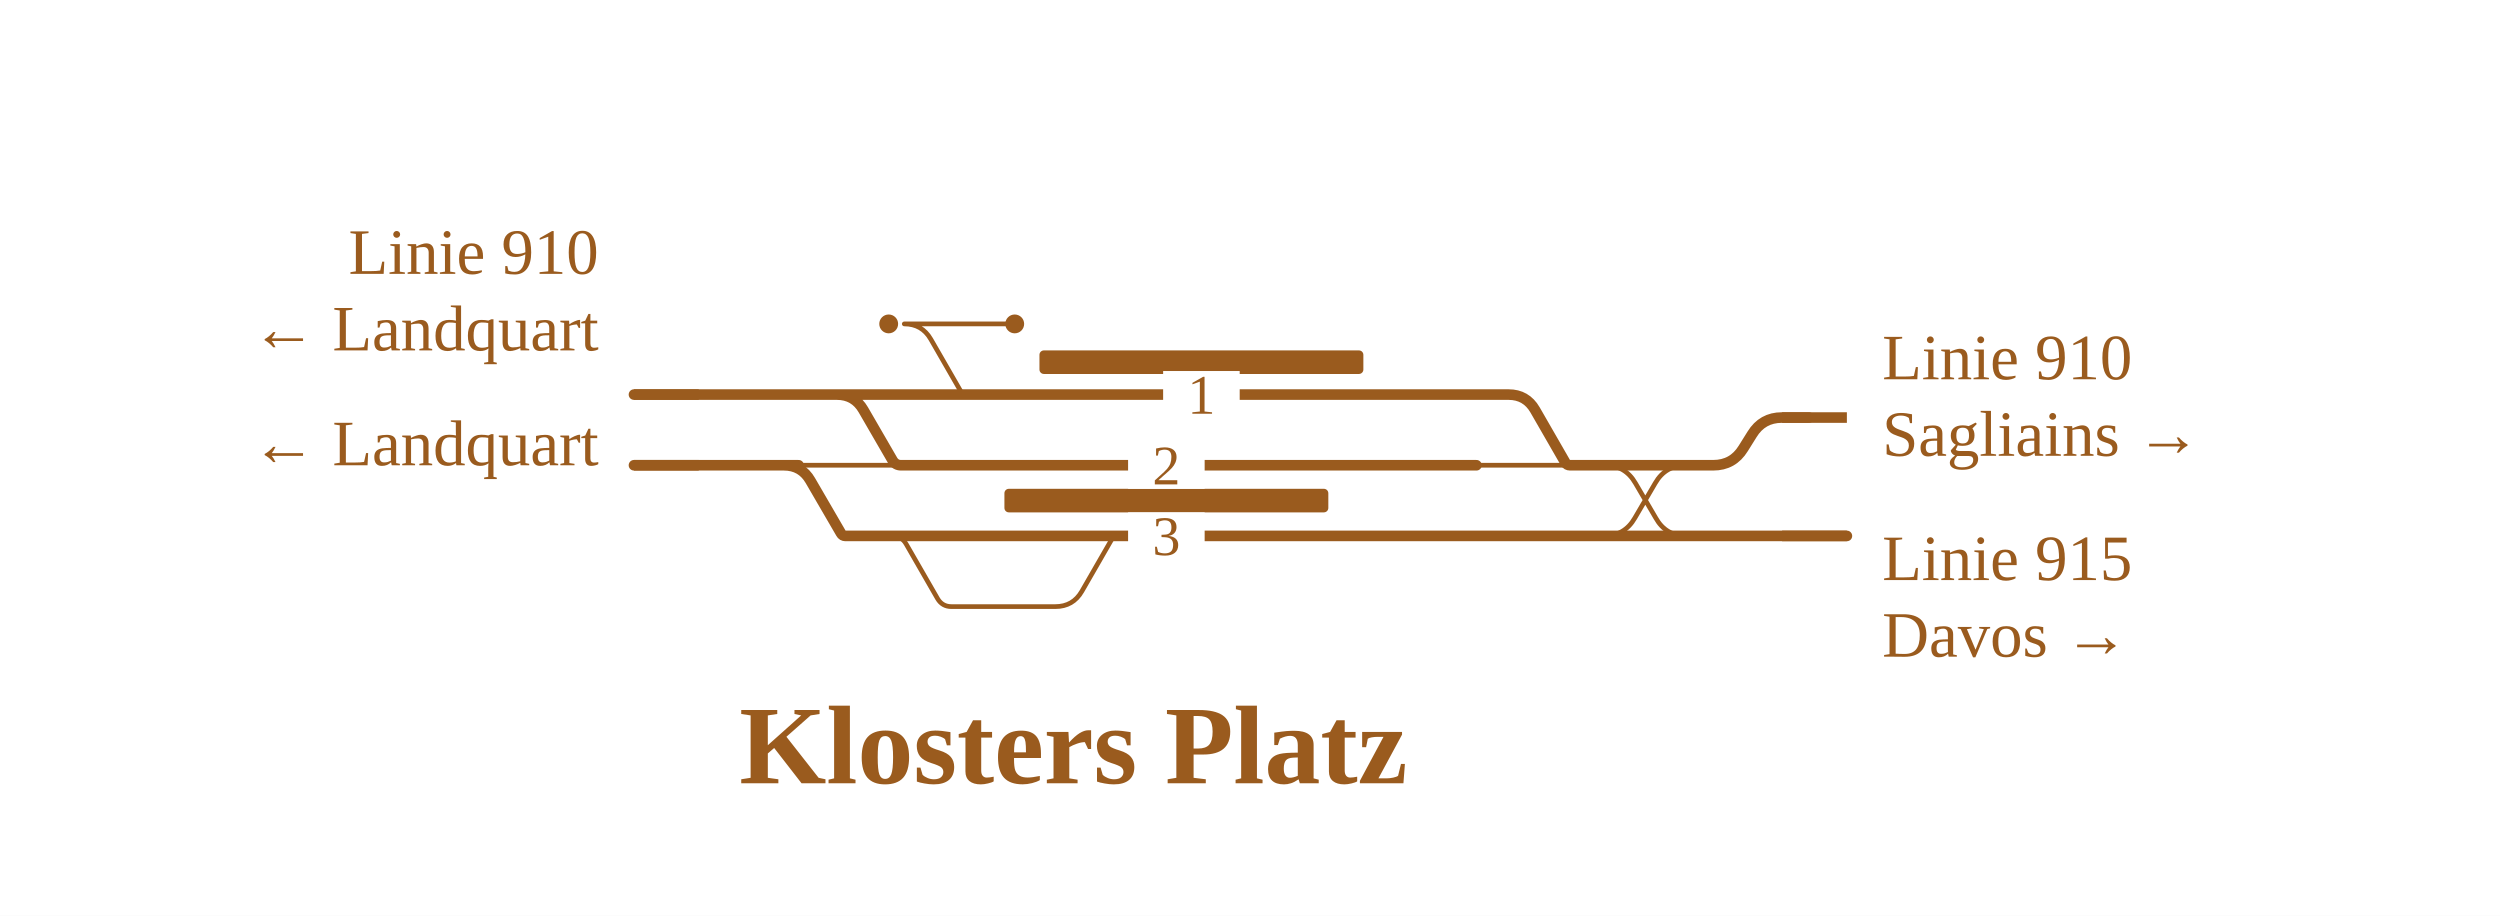
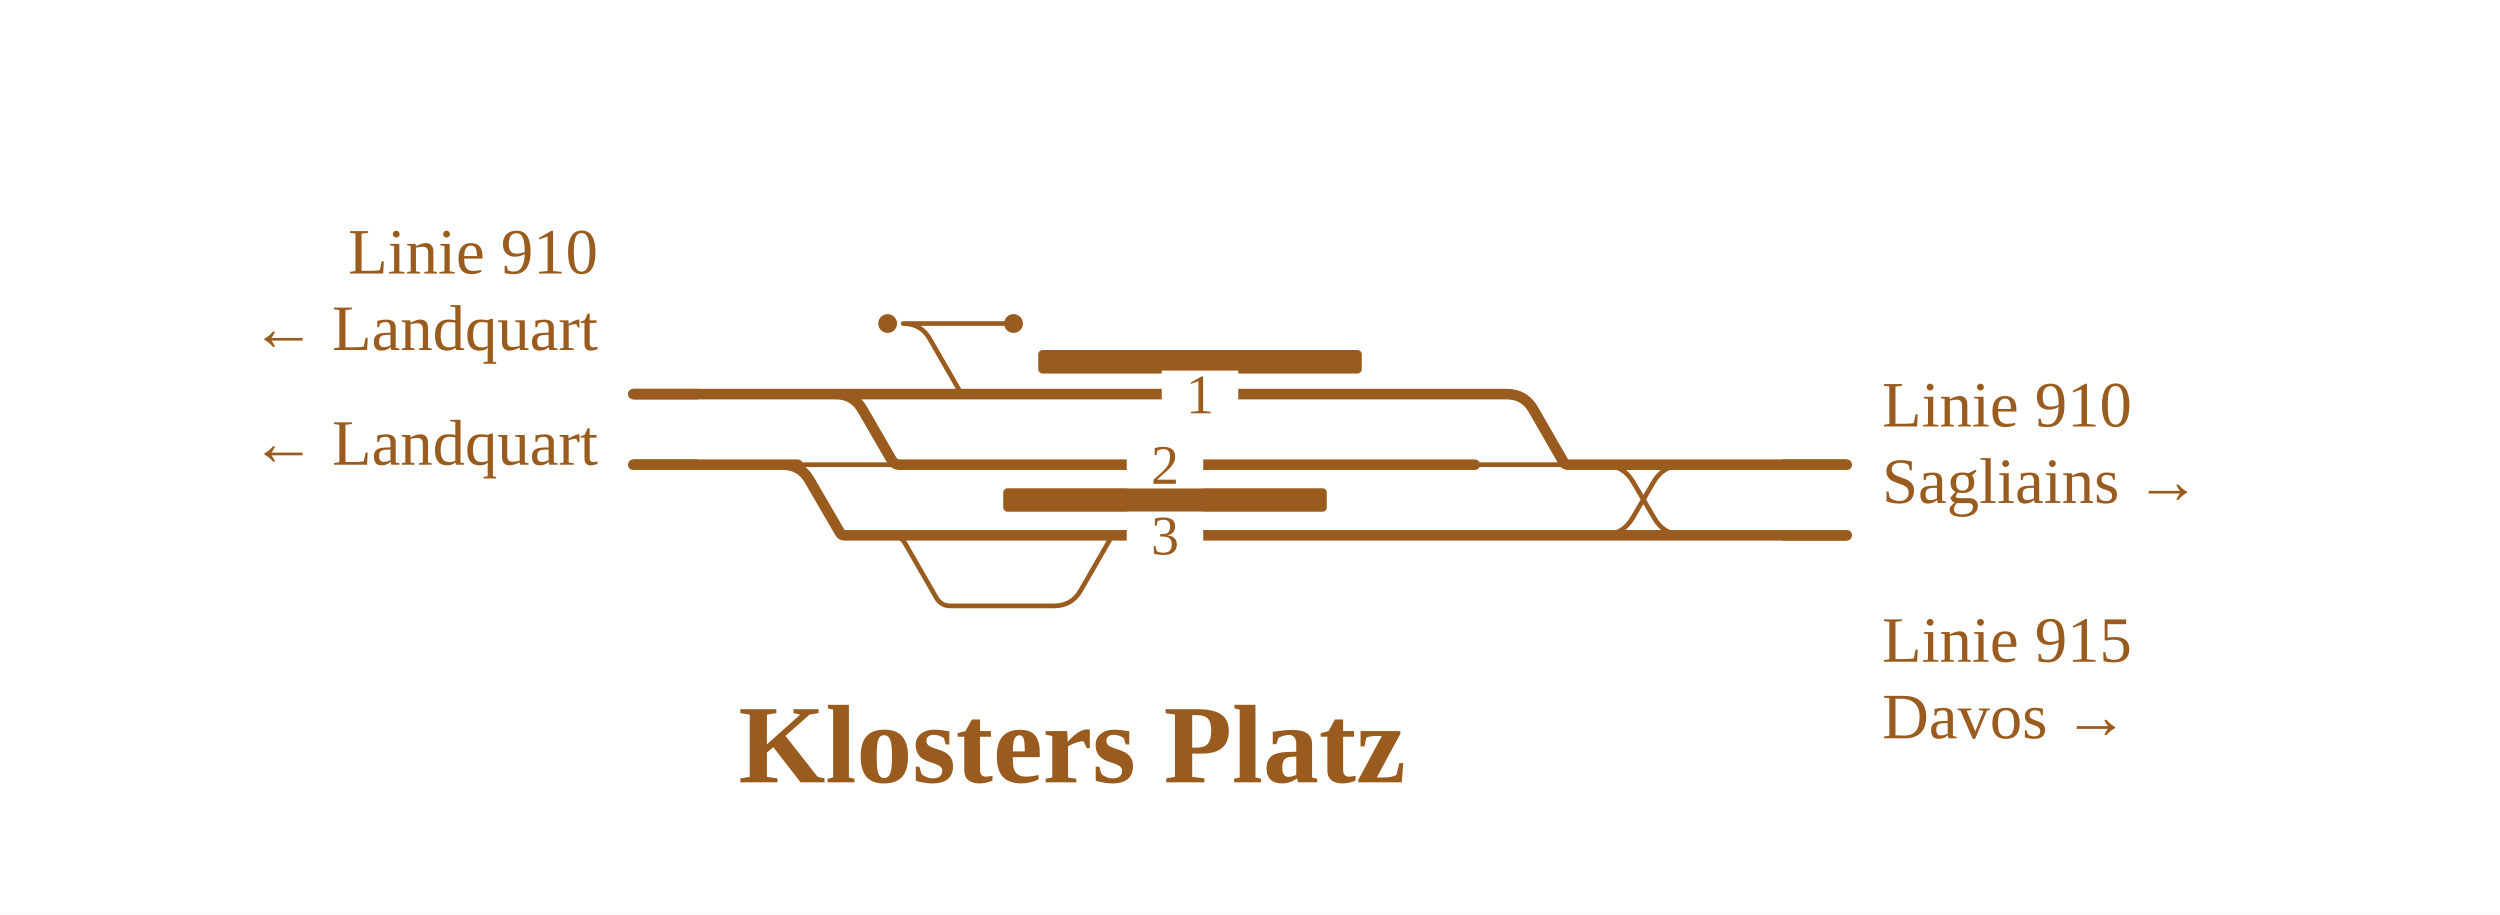
- <svg xmlns="http://www.w3.org/2000/svg" viewBox="0 0 849 311" width="849" height="311" font-family="Fira Sans, Source Sans 3, Helvetica, Arial, sans-serif">
+ <svg xmlns="http://www.w3.org/2000/svg" viewBox="0 0 850 311" width="850" height="311" font-family="Fira Sans, Source Sans 3, Helvetica, Arial, sans-serif">
  <rect width="100%" height="100%" fill="#fff" />
  <g fill="none" stroke-linecap="round" stroke-linejoin="round">
    <path d="M347.4,206.0H358.4M358.4,206.0Q364.4,206.0 367.4,200.8L377.7,182.9Q378.2,182.0 379.3,182.0H379.3 M307.1,110.0Q313.1,110.0 316.1,115.2L326.4,133.1Q326.9,134.0 327.9,134.0H327.9M327.9,134.0H343.9 M312.0,110.0H344.6 M307.1,110.0H312.0 M544.9,158.0H544.9Q551.9,158.0 555.4,164.1L562.3,175.9Q565.7,182.0 572.7,182.0H572.7 M271.2,158.0H306.0 M544.7,182.0H544.7Q551.7,182.0 555.2,175.9L562.1,164.1Q565.6,158.0 572.6,158.0H572.6 M303.1,182.0H303.1Q306.1,182.0 307.7,184.7L318.4,203.3Q320.0,206.0 323.1,206.0H323.1M323.1,206.0H347.4 M501.4,158.0H533.2" stroke="#9a5b1e" stroke-width="1.6" />
-     <path d="M587.1,182.0H627.2 M390.5,134.0H501.3 M544.7,182.0H572.7 M544.9,158.0H572.6 M215.3,158.0H271.2 M306.0,158.0H501.4 M400.8,182.0H501.5 M215.3,134.0H270.5 M533.2,158.0H544.9 M572.7,182.0H587.1 M266.2,158.0Q272.2,158.0 275.2,163.2L285.6,181.1Q286.1,182.0 287.1,182.0H287.1M287.1,182.0H303.1 M270.5,134.0L343.9,134.0 M270.5,134.0H284.2M284.2,134.0Q290.2,134.0 293.2,139.2L303.1,156.3Q304.1,158.0 306.0,158.0H306.0 M303.1,182.0H367.7 M343.9,134.0H390.5 M501.3,134.0H512.3M512.3,134.0Q518.3,134.0 521.3,139.2L531.6,157.1Q532.1,158.0 533.2,158.0H533.2 M501.5,182.0H534.0 M367.7,182.0H379.3 M379.3,182.0H400.8 M534.0,182.0H544.7 M572.6,158.0H581.8M581.8,158.0H581.8Q588.5,158.0 592.0,152.3L595.0,147.5Q598.5,141.8 605.1,141.8H605.1M605.1,141.8H614.3" stroke="#9a5b1e" stroke-width="3.6" />
+     <path d="M587.0,158.0H627.9 M587.4,182.0H627.9 M390.5,134.0H501.3 M544.7,182.0H572.7 M544.9,158.0H572.6 M215.3,158.0H271.2 M306.0,158.0H501.4 M400.8,182.0H501.5 M215.3,134.0H270.5 M533.2,158.0H544.9 M572.7,182.0H587.4 M266.2,158.0Q272.2,158.0 275.2,163.2L285.6,181.1Q286.1,182.0 287.1,182.0H287.1M287.1,182.0H303.1 M270.5,134.0L343.9,134.0 M270.5,134.0H284.2M284.2,134.0Q290.2,134.0 293.2,139.2L303.1,156.3Q304.1,158.0 306.0,158.0H306.0 M303.1,182.0H367.7 M343.9,134.0H390.5 M501.3,134.0H512.3M512.3,134.0Q518.3,134.0 521.3,139.2L531.6,157.1Q532.1,158.0 533.2,158.0H533.2 M501.5,182.0H534.0 M367.7,182.0H379.3 M379.3,182.0H400.8 M534.0,182.0H544.7 M572.6,158.0H587.0" stroke="#9a5b1e" stroke-width="3.6" />
  </g>
  <rect x="353.0" y="119.0" width="110.0" height="8" rx="1.5" fill="#9a5b1e" />
  <rect x="341.1" y="166.0" width="110.0" height="8" rx="1.5" fill="#9a5b1e" />
  <circle cx="344.6" cy="110.0" r="3.2" fill="#9a5b1e" />
  <circle cx="301.8" cy="110.0" r="3.2" fill="#9a5b1e" />
+   <rect x="383.1" y="150.0" width="26" height="16" fill="#fff" />
+   <text x="396.1" y="164.5" font-size="19" text-anchor="middle" fill="#9a5b1e">2</text>
  <rect x="383.1" y="174.0" width="26" height="16" fill="#fff" />
  <text x="396.1" y="188.5" font-size="19" text-anchor="middle" fill="#9a5b1e">3</text>
  <rect x="395.0" y="126.0" width="26" height="16" fill="#fff" />
  <text x="408.0" y="140.5" font-size="19" text-anchor="middle" fill="#9a5b1e">1</text>
-   <rect x="383.1" y="150.0" width="26" height="16" fill="#fff" />
-   <text x="396.1" y="164.5" font-size="19" text-anchor="middle" fill="#9a5b1e">2</text>
-   <path d="M605.2,141.8H627.2" stroke="#9a5b1e" stroke-width="3.6" fill="none" />
-   <path d="M605.2,182.0H627.2" stroke="#9a5b1e" stroke-width="3.6" fill="none" />
+   <path d="M605.9,158.0H627.9" stroke="#9a5b1e" stroke-width="3.6" fill="none" />
+   <path d="M605.9,182.0H627.9" stroke="#9a5b1e" stroke-width="3.6" fill="none" />
  <path d="M237.3,158.0H215.3" stroke="#9a5b1e" stroke-width="3.6" fill="none" />
  <path d="M237.3,134.0H215.3" stroke="#9a5b1e" stroke-width="3.6" fill="none" />
-   <text x="639.2" y="128.8" font-size="22" text-anchor="start" fill="#9a5b1e">Linie 910</text>
-   <text x="639.2" y="154.8" font-size="22" text-anchor="start" fill="#9a5b1e">Sagliains →</text>
-   <text x="639.2" y="197.0" font-size="22" text-anchor="start" fill="#9a5b1e">Linie 915</text>
-   <text x="639.2" y="223.0" font-size="22" text-anchor="start" fill="#9a5b1e">Davos →</text>
+   <text x="639.9" y="145.0" font-size="22" text-anchor="start" fill="#9a5b1e">Linie 910</text>
+   <text x="639.9" y="171.0" font-size="22" text-anchor="start" fill="#9a5b1e">Sagliains →</text>
+   <text x="639.9" y="225.0" font-size="22" text-anchor="start" fill="#9a5b1e">Linie 915</text>
+   <text x="639.9" y="251.0" font-size="22" text-anchor="start" fill="#9a5b1e">Davos →</text>
  <text x="203.3" y="158.0" font-size="22" text-anchor="end" fill="#9a5b1e">← Landquart</text>
  <text x="203.3" y="93.0" font-size="22" text-anchor="end" fill="#9a5b1e">Linie 910</text>
  <text x="203.3" y="119.0" font-size="22" text-anchor="end" fill="#9a5b1e">← Landquart</text>
  <text x="364.5" y="266.0" font-size="38" font-weight="700" text-anchor="middle" fill="#9a5b1e">Klosters Platz</text>
</svg>
